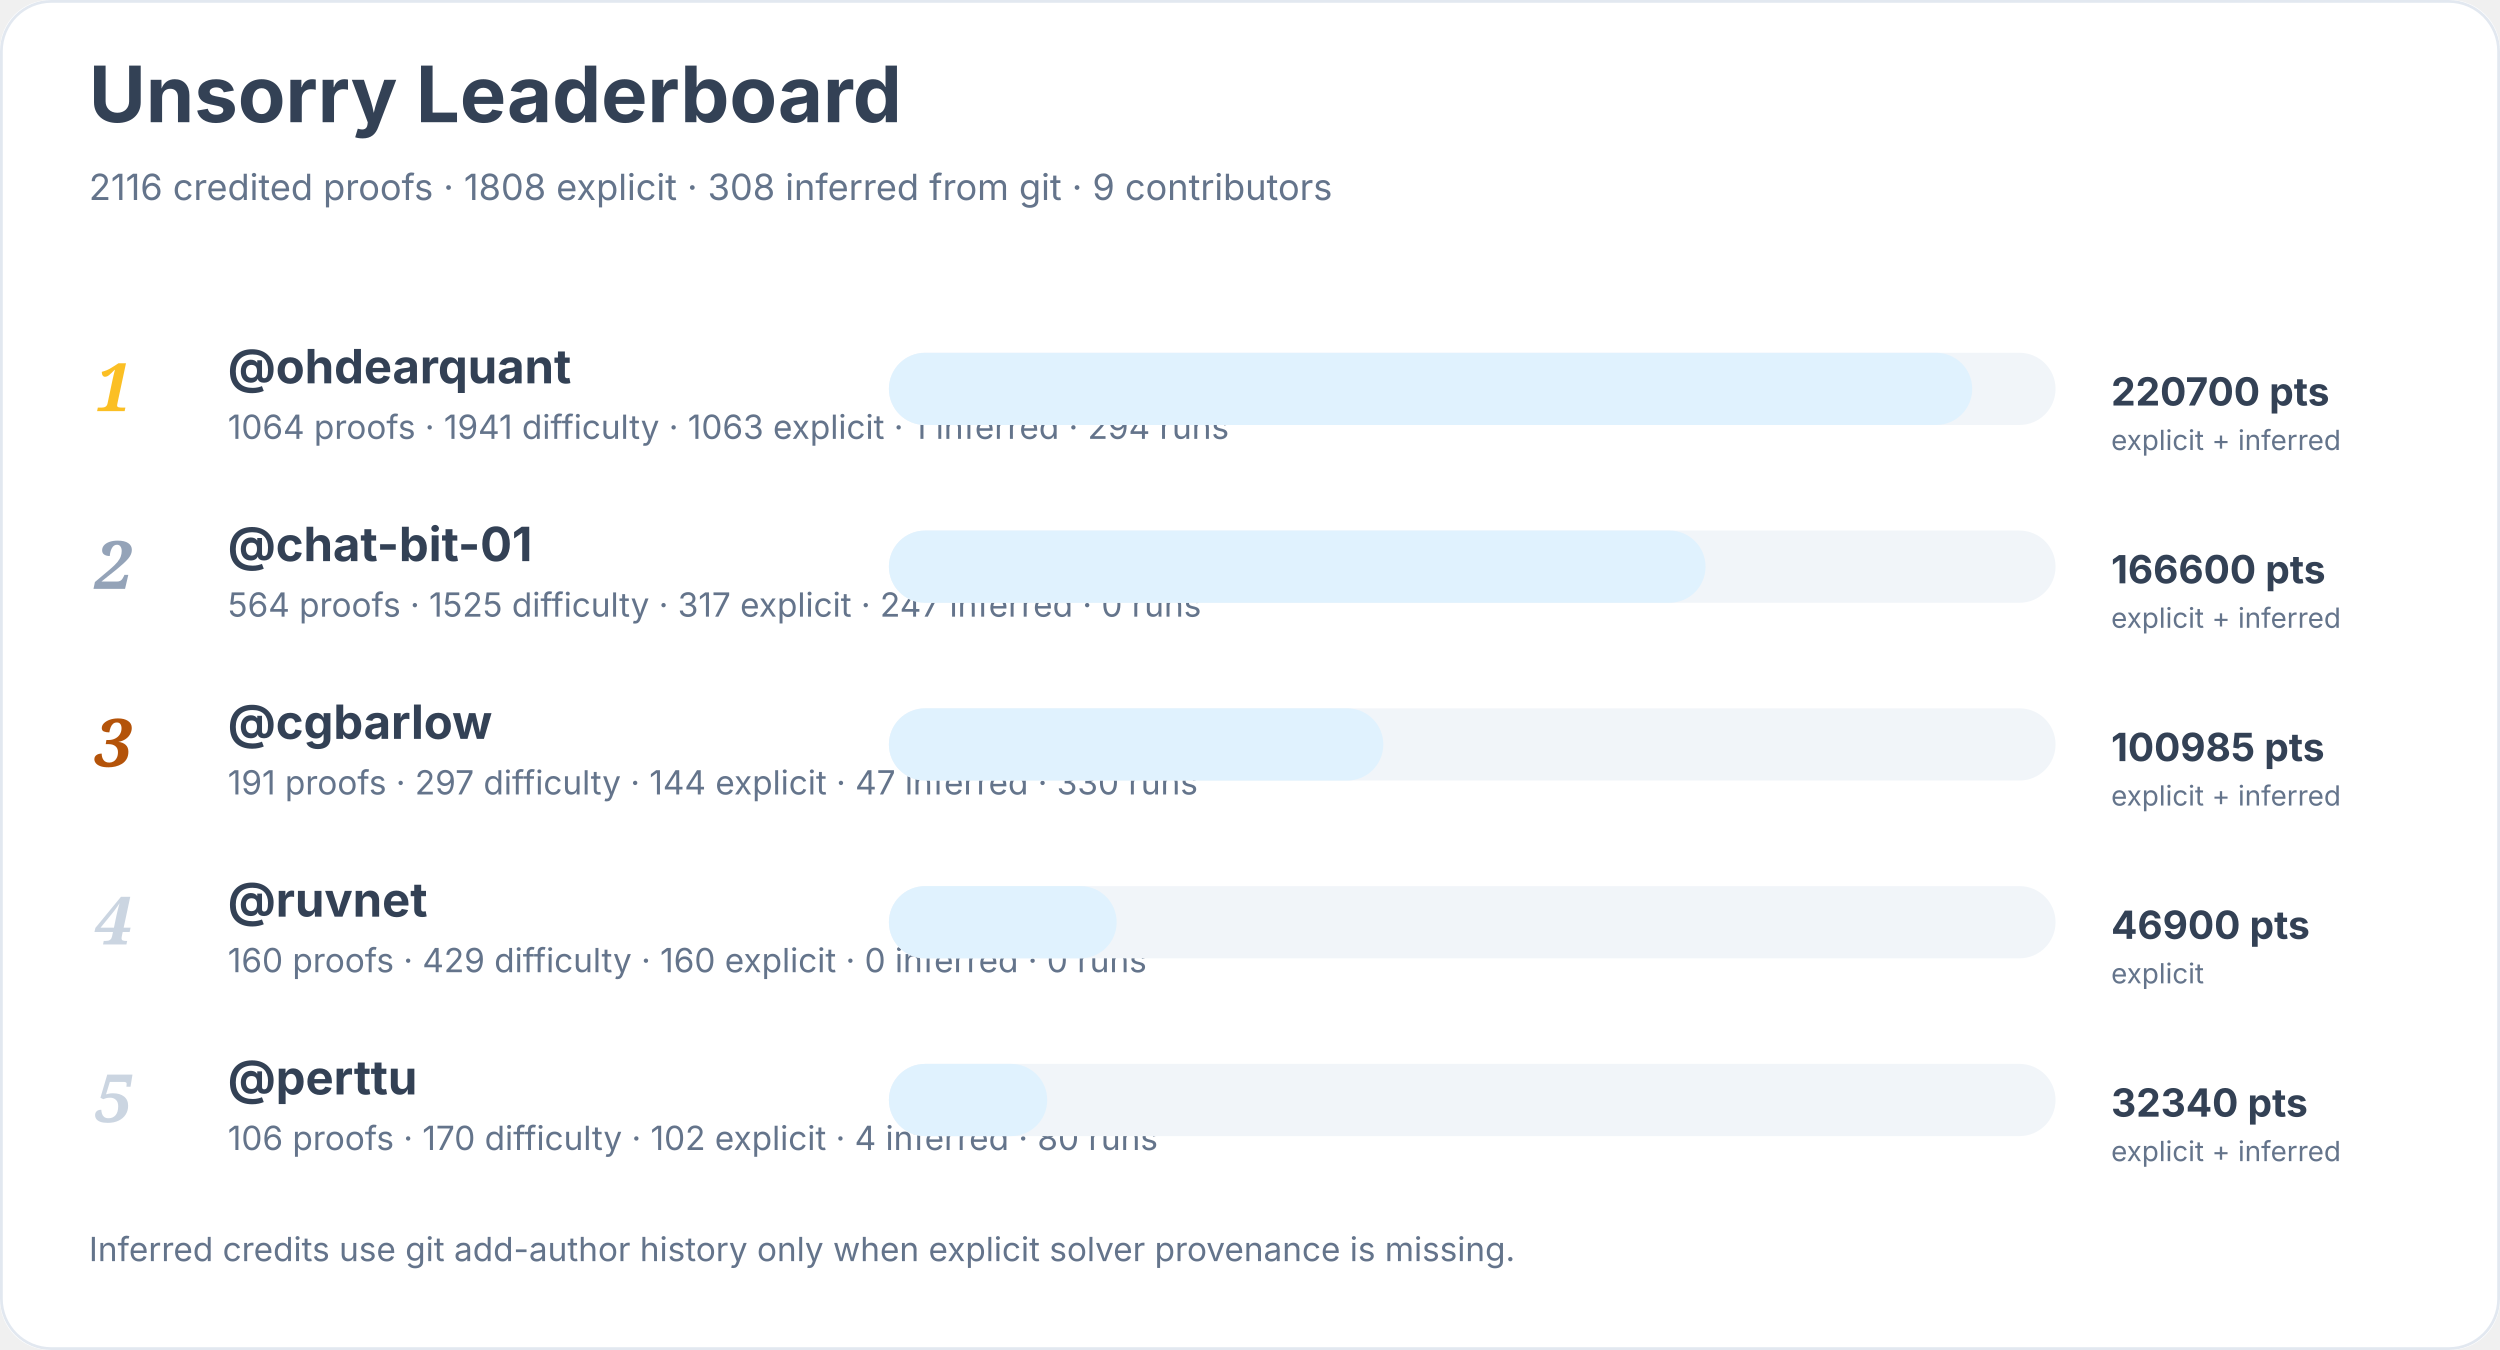
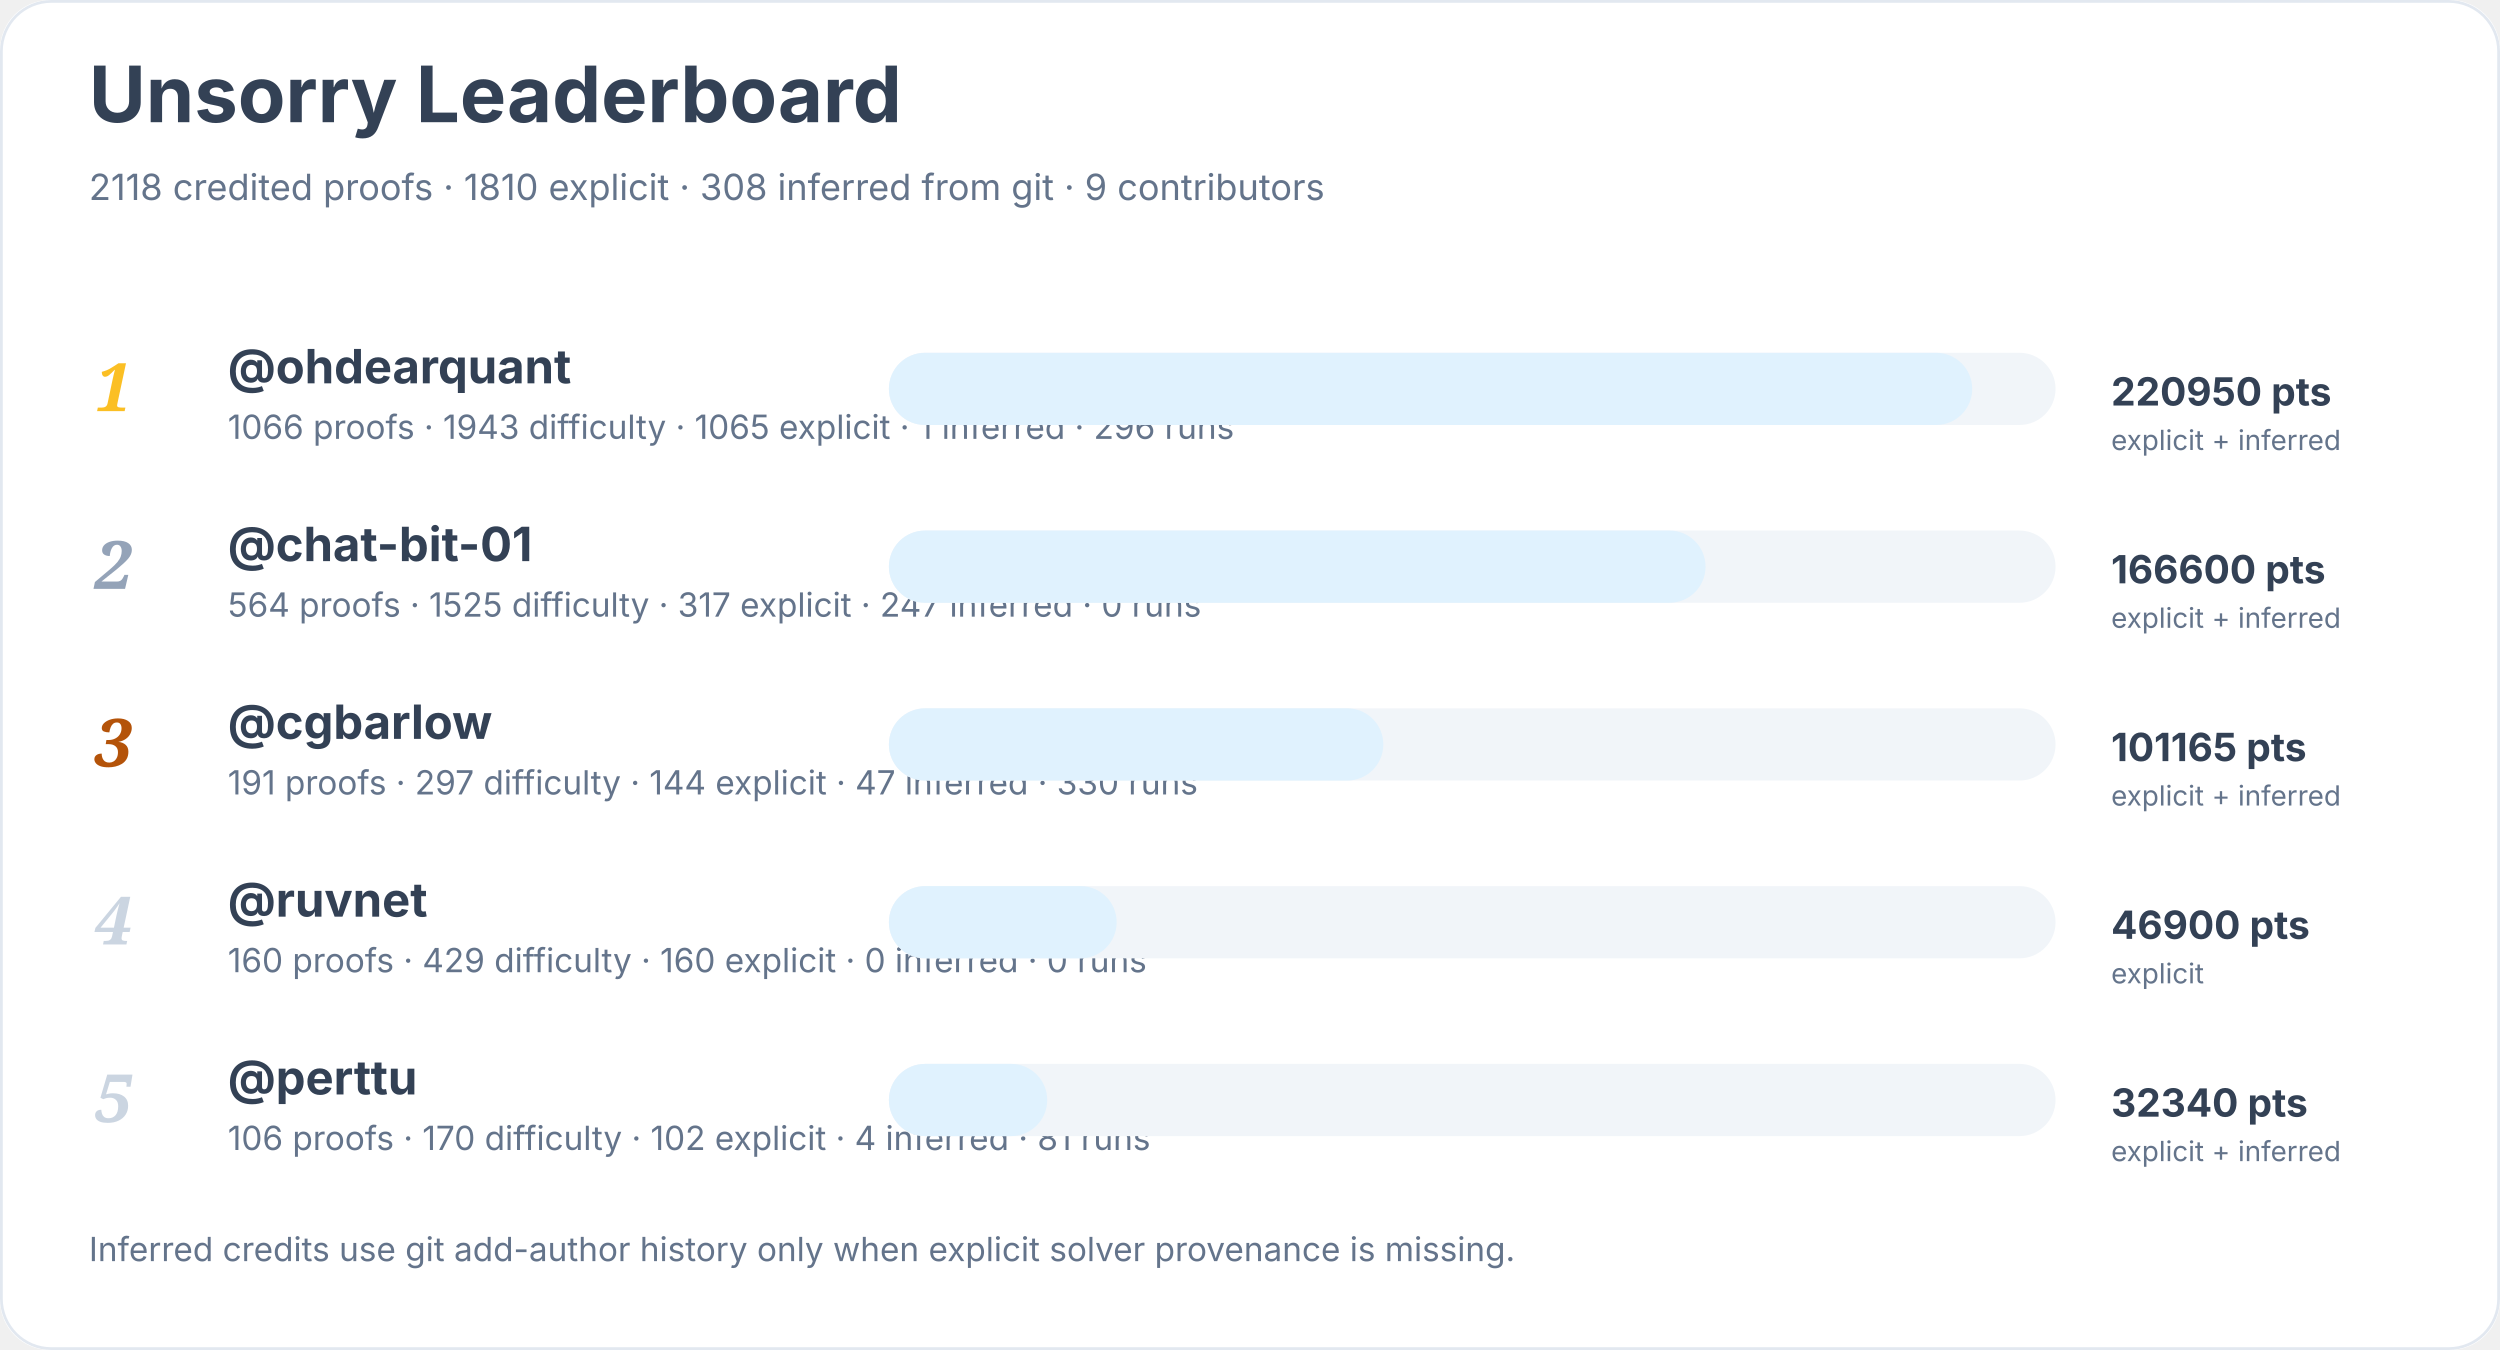
<svg xmlns="http://www.w3.org/2000/svg" width="900" height="486" viewBox="0 0 900 486" role="img" aria-labelledby="title desc">
  <rect width="900" height="100%" rx="18" fill="#ffffff" />
  <rect x="0.5" y="0.5" width="899" height="485" rx="18" fill="none" stroke="#e2e8f0" />
  <text x="32" y="44" font-family="Inter, system-ui, sans-serif" font-size="28" font-weight="700" fill="#334155">Unsorry Leaderboard</text>
-   <text x="32" y="72" font-family="Inter, system-ui, sans-serif" font-size="13" fill="#64748b">2116 credited proofs · 1808 explicit · 308 inferred from git · 9 contributors</text>
+   <text x="32" y="72" font-family="Inter, system-ui, sans-serif" font-size="13" fill="#64748b">2118 credited proofs · 1810 explicit · 308 inferred from git · 9 contributors</text>
  <text x="34" y="148" font-family="Georgia, serif" font-size="24" font-style="italic" font-weight="700" fill="#fbbf24">1</text>
  <a href="https://github.com/ohdearquant">
    <text x="82" y="138" font-family="Inter, system-ui, sans-serif" font-size="17" font-weight="650" fill="#334155">@ohdearquant</text>
  </a>
-   <text x="82" y="158" font-family="Inter, system-ui, sans-serif" font-size="12" fill="#64748b">1064 proofs · 1941 difficulty · 1063 explicit · 1 inferred · 294 runs</text>
+   <text x="82" y="158" font-family="Inter, system-ui, sans-serif" font-size="12" fill="#64748b">1066 proofs · 1943 difficulty · 1065 explicit · 1 inferred · 296 runs</text>
  <rect x="320" y="127" width="420" height="26" rx="13" fill="#f1f5f9" />
  <rect x="320" y="127" width="390" height="26" rx="13" fill="#e0f2fe" />
-   <text x="760" y="146" font-family="Inter, system-ui, sans-serif" font-size="14" font-weight="700" fill="#334155">220700 pts</text>
+   <text x="760" y="146" font-family="Inter, system-ui, sans-serif" font-size="14" font-weight="700" fill="#334155">220950 pts</text>
  <text x="760" y="162" font-family="Inter, system-ui, sans-serif" font-size="10" fill="#64748b">explicit + inferred</text>
  <text x="34" y="212" font-family="Georgia, serif" font-size="24" font-style="italic" font-weight="700" fill="#94a3b8">2</text>
  <a href="https://github.com/chat-bit-01">
    <text x="82" y="202" font-family="Inter, system-ui, sans-serif" font-size="17" font-weight="650" fill="#334155">@chat-bit-01</text>
  </a>
  <text x="82" y="222" font-family="Inter, system-ui, sans-serif" font-size="12" fill="#64748b">564 proofs · 1525 difficulty · 317 explicit · 247 inferred · 0 runs</text>
  <rect x="320" y="191" width="420" height="26" rx="13" fill="#f1f5f9" />
  <rect x="320" y="191" width="294" height="26" rx="13" fill="#e0f2fe" />
  <text x="760" y="210" font-family="Inter, system-ui, sans-serif" font-size="14" font-weight="700" fill="#334155">166600 pts</text>
  <text x="760" y="226" font-family="Inter, system-ui, sans-serif" font-size="10" fill="#64748b">explicit + inferred</text>
  <text x="34" y="276" font-family="Georgia, serif" font-size="24" font-style="italic" font-weight="700" fill="#b45309">3</text>
  <a href="https://github.com/cgbarlow">
    <text x="82" y="266" font-family="Inter, system-ui, sans-serif" font-size="17" font-weight="650" fill="#334155">@cgbarlow</text>
  </a>
  <text x="82" y="286" font-family="Inter, system-ui, sans-serif" font-size="12" fill="#64748b">191 proofs · 297 difficulty · 144 explicit · 47 inferred · 330 runs</text>
  <rect x="320" y="255" width="420" height="26" rx="13" fill="#f1f5f9" />
  <rect x="320" y="255" width="178" height="26" rx="13" fill="#e0f2fe" />
-   <text x="760" y="274" font-family="Inter, system-ui, sans-serif" font-size="14" font-weight="700" fill="#334155">100985 pts</text>
+   <text x="760" y="274" font-family="Inter, system-ui, sans-serif" font-size="14" font-weight="700" fill="#334155">101165 pts</text>
  <text x="760" y="290" font-family="Inter, system-ui, sans-serif" font-size="10" fill="#64748b">explicit + inferred</text>
  <text x="34" y="340" font-family="Georgia, serif" font-size="24" font-style="italic" font-weight="700" fill="#cbd5e1">4</text>
  <a href="https://github.com/ruvnet">
    <text x="82" y="330" font-family="Inter, system-ui, sans-serif" font-size="17" font-weight="650" fill="#334155">@ruvnet</text>
  </a>
  <text x="82" y="350" font-family="Inter, system-ui, sans-serif" font-size="12" fill="#64748b">160 proofs · 429 difficulty · 160 explicit · 0 inferred · 0 runs</text>
  <rect x="320" y="319" width="420" height="26" rx="13" fill="#f1f5f9" />
  <rect x="320" y="319" width="82" height="26" rx="13" fill="#e0f2fe" />
  <text x="760" y="338" font-family="Inter, system-ui, sans-serif" font-size="14" font-weight="700" fill="#334155">46900 pts</text>
  <text x="760" y="354" font-family="Inter, system-ui, sans-serif" font-size="10" fill="#64748b">explicit</text>
  <text x="34" y="404" font-family="Georgia, serif" font-size="24" font-style="italic" font-weight="700" fill="#cbd5e1">5</text>
  <a href="https://github.com/perttu">
    <text x="82" y="394" font-family="Inter, system-ui, sans-serif" font-size="17" font-weight="650" fill="#334155">@perttu</text>
  </a>
-   <text x="82" y="414" font-family="Inter, system-ui, sans-serif" font-size="12" fill="#64748b">106 proofs · 170 difficulty · 102 explicit · 4 inferred · 80 runs</text>
+   <text x="82" y="414" font-family="Inter, system-ui, sans-serif" font-size="12" fill="#64748b">106 proofs · 170 difficulty · 102 explicit · 4 inferred · 81 runs</text>
  <rect x="320" y="383" width="420" height="26" rx="13" fill="#f1f5f9" />
  <rect x="320" y="383" width="57" height="26" rx="13" fill="#e0f2fe" />
  <text x="760" y="402" font-family="Inter, system-ui, sans-serif" font-size="14" font-weight="700" fill="#334155">32340 pts</text>
  <text x="760" y="418" font-family="Inter, system-ui, sans-serif" font-size="10" fill="#64748b">explicit + inferred</text>
  <text x="32" y="454" font-family="Inter, system-ui, sans-serif" font-size="12" fill="#64748b">Inferred credits use git add-author history only when explicit solver provenance is missing.</text>
</svg>
